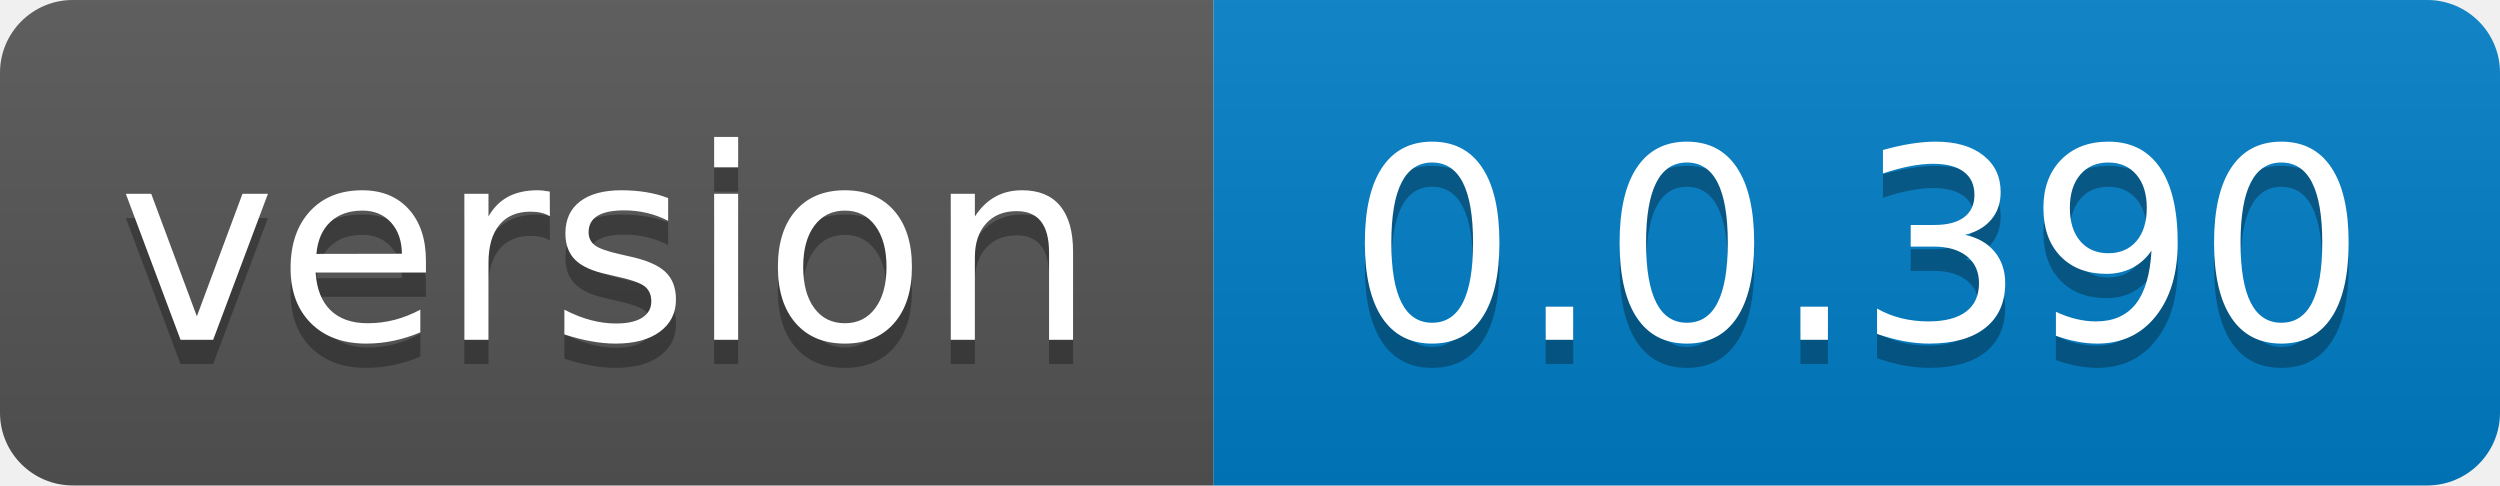
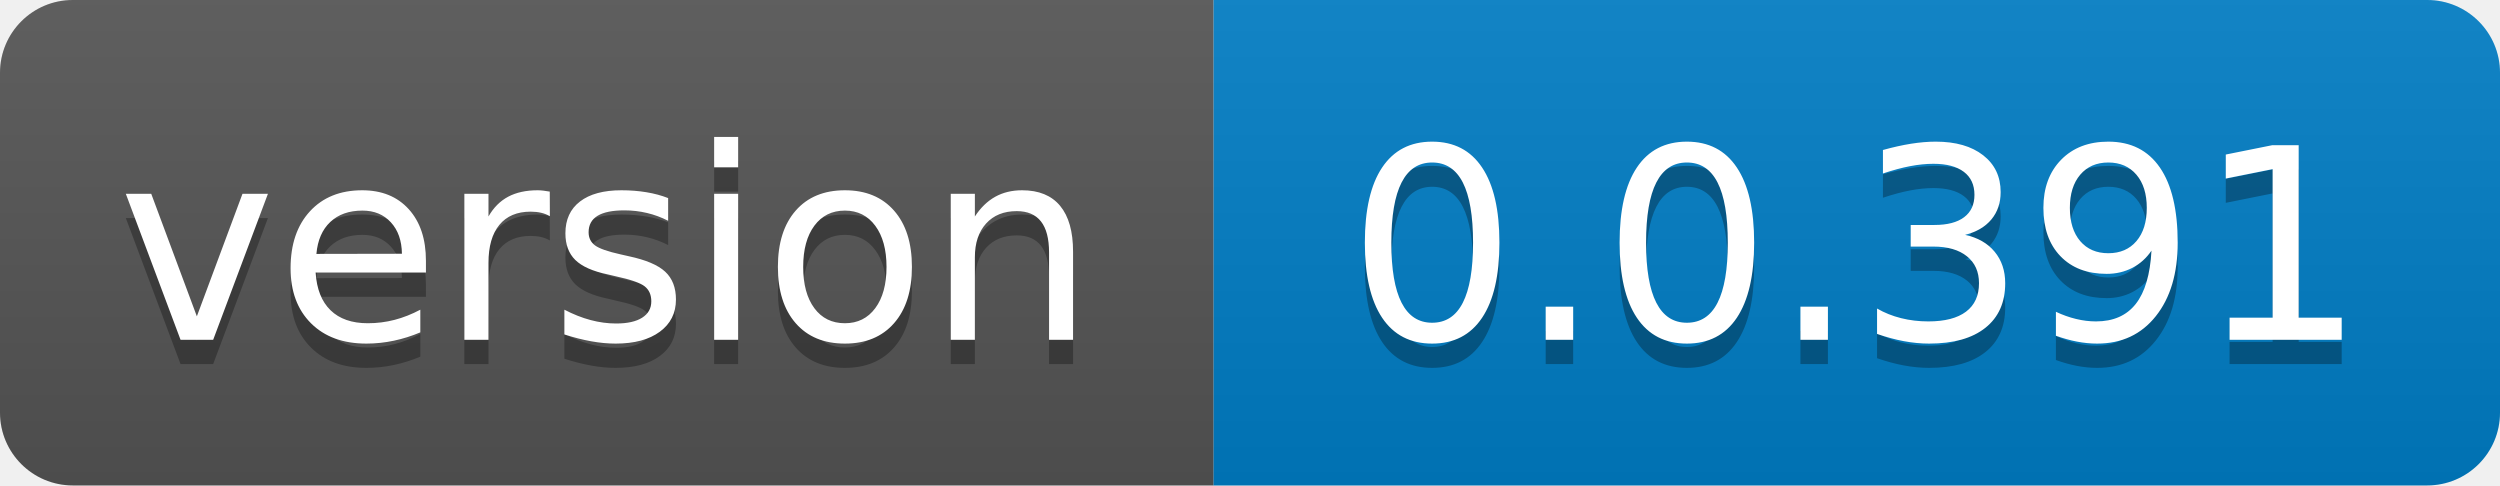
- <svg xmlns="http://www.w3.org/2000/svg" width="103" height="20" role="img" aria-label="version: 0.0.390">
+ <svg xmlns="http://www.w3.org/2000/svg" width="103" height="20" role="img" aria-label="version: 0.0.391">
  <linearGradient id="s" x2="0" y2="100%">
    <stop offset="0" stop-color="#bbb" stop-opacity=".1" />
    <stop offset="1" stop-opacity=".1" />
  </linearGradient>
  <clipPath id="r">
    <rect width="103" height="20" rx="3" fill="#fff" />
  </clipPath>
  <g clip-path="url(#r)">
    <rect width="50" height="20" fill="#555" />
    <rect x="50" width="53" height="20" fill="#007ec6" />
    <rect width="103" height="20" fill="url(#s)" />
  </g>
  <g fill="#fff" text-anchor="middle" font-family="Verdana,Geneva,DejaVu Sans,sans-serif" text-rendering="geometricPrecision" font-size="110">
    <text aria-hidden="true" x="250.0" transform="scale(.1)" textLength="400" y="150" fill="#010101" fill-opacity=".3">version</text>
    <text x="250.0" transform="scale(.1)" textLength="400" y="140" fill="#fff">version</text>
-     <text aria-hidden="true" x="765.0" transform="scale(.1)" textLength="430" y="150" fill="#010101" fill-opacity=".3">0.0.390</text>
-     <text x="765.0" transform="scale(.1)" textLength="430" y="140" fill="#fff">0.0.390</text>
+     <text aria-hidden="true" x="765.0" transform="scale(.1)" textLength="430" y="150" fill="#010101" fill-opacity=".3">0.0.391</text>
+     <text x="765.0" transform="scale(.1)" textLength="430" y="140" fill="#fff">0.0.391</text>
  </g>
</svg>
